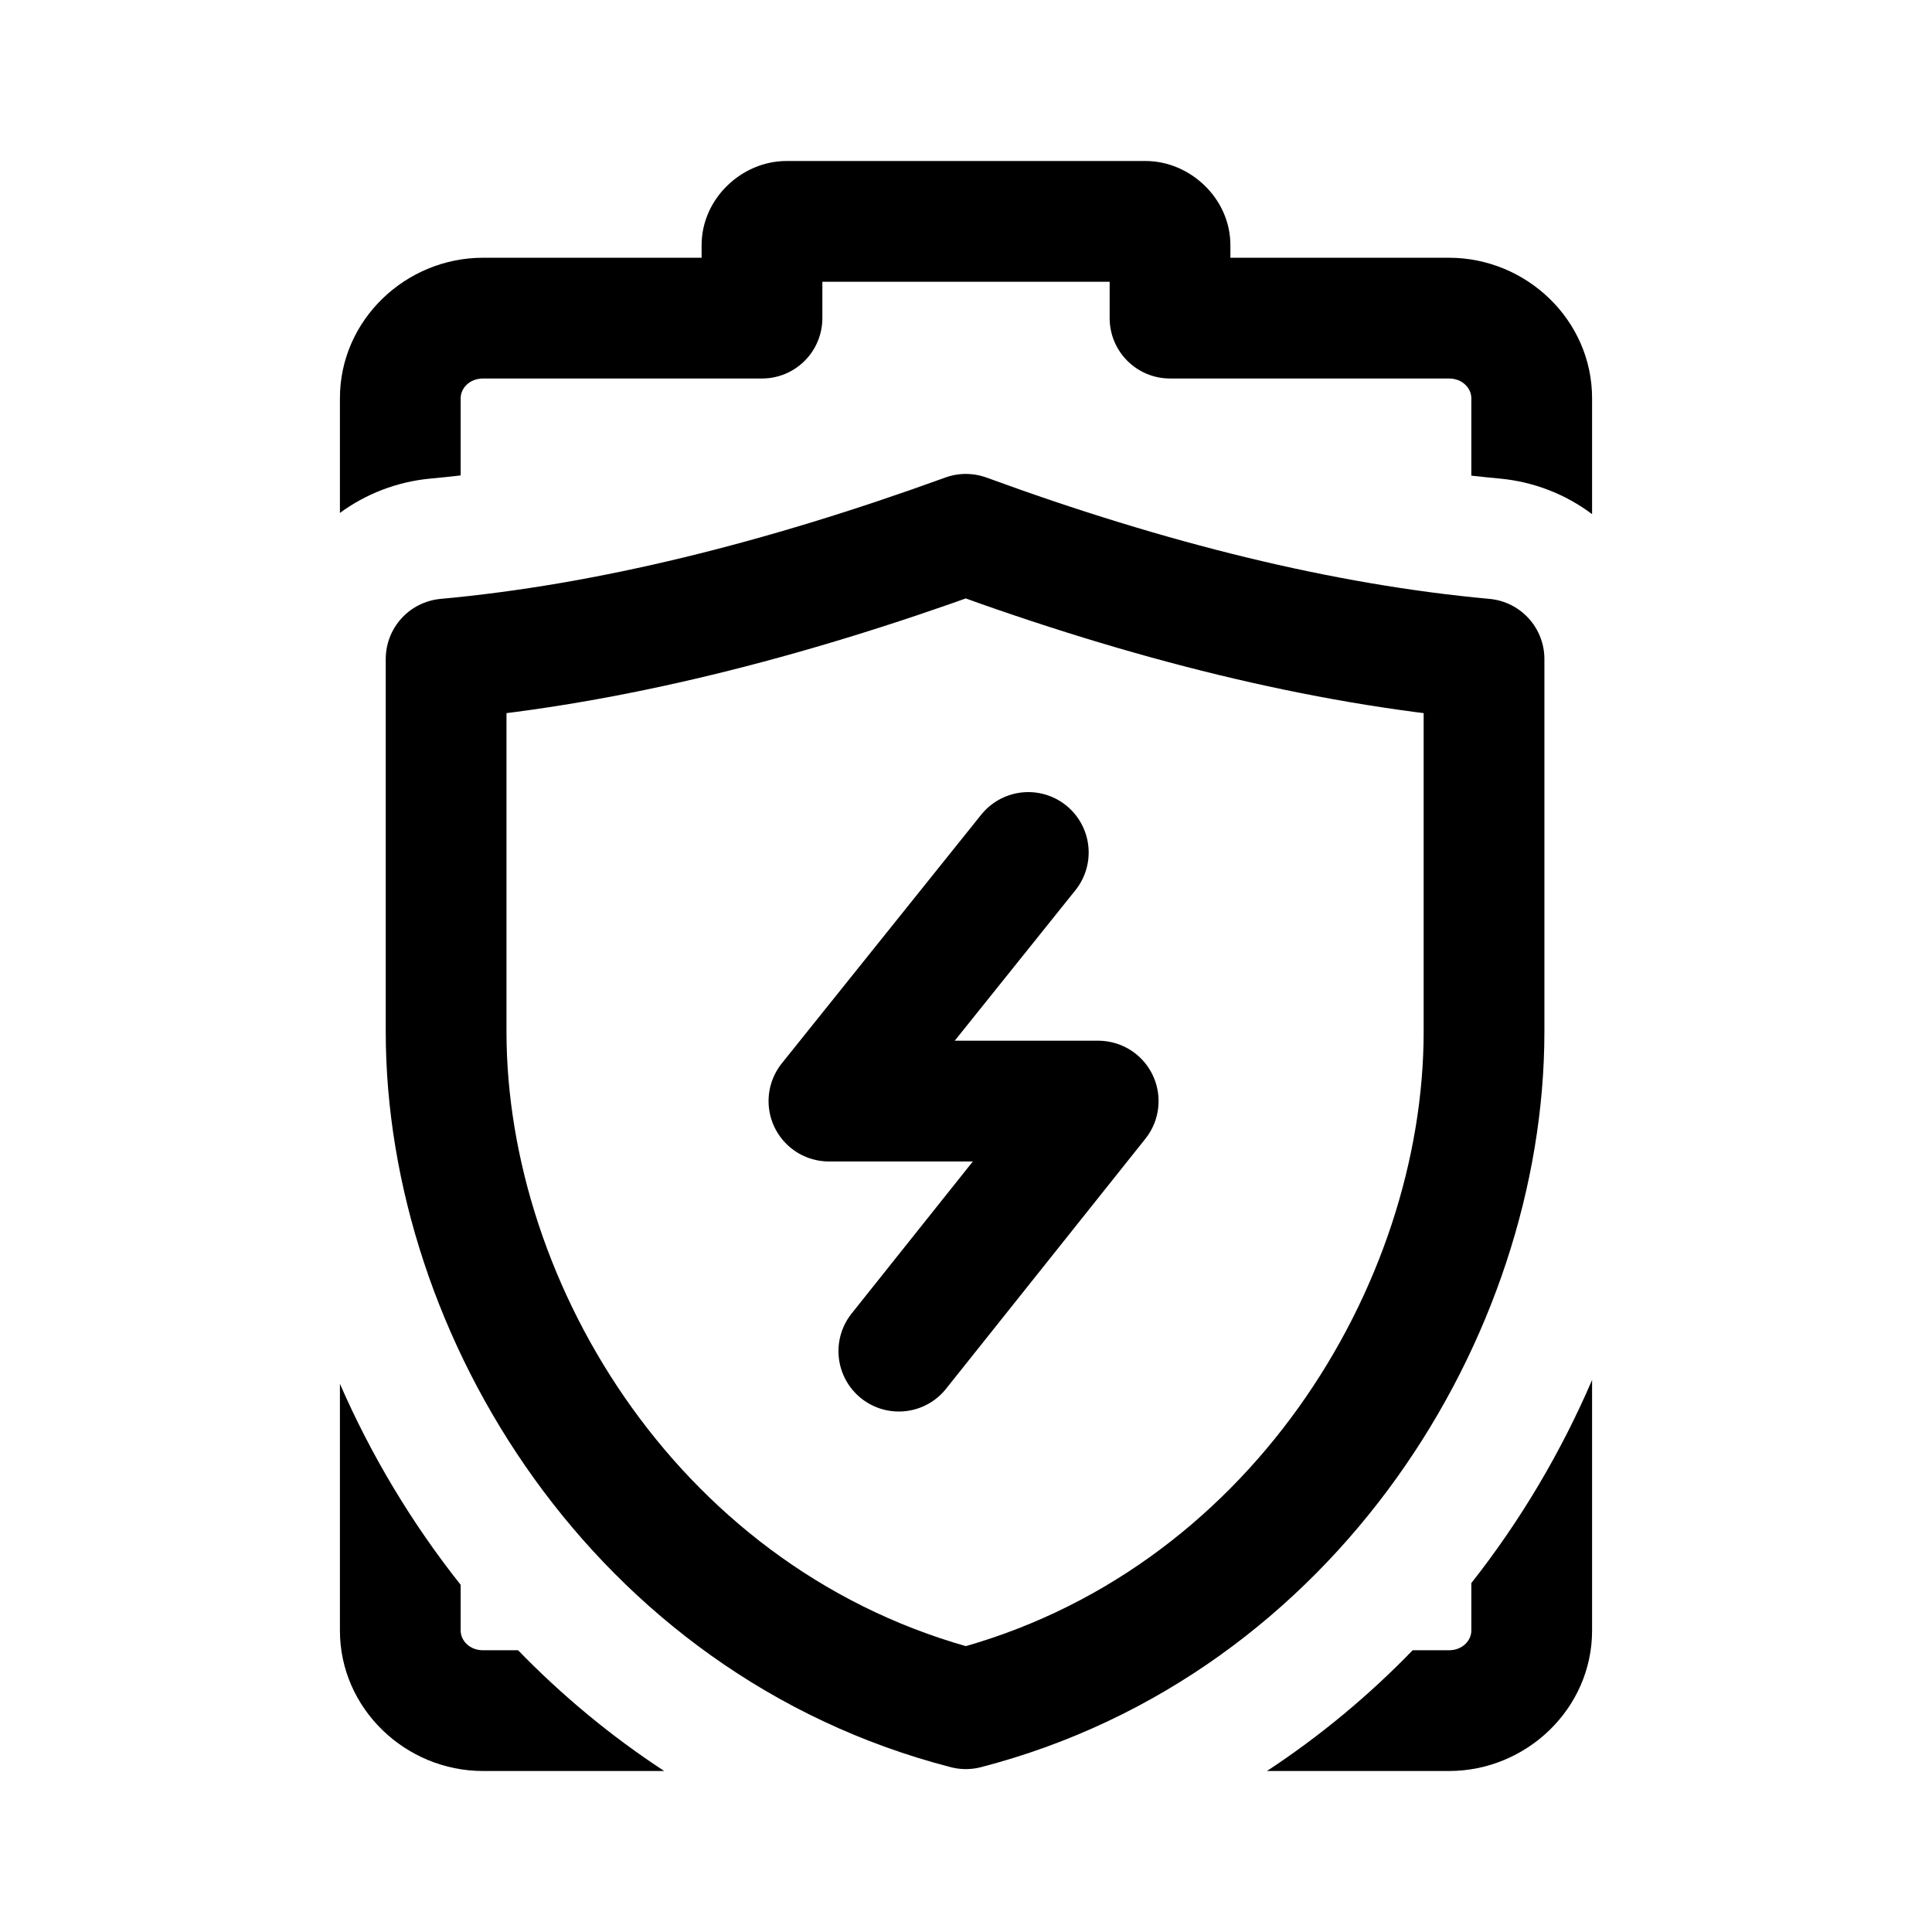
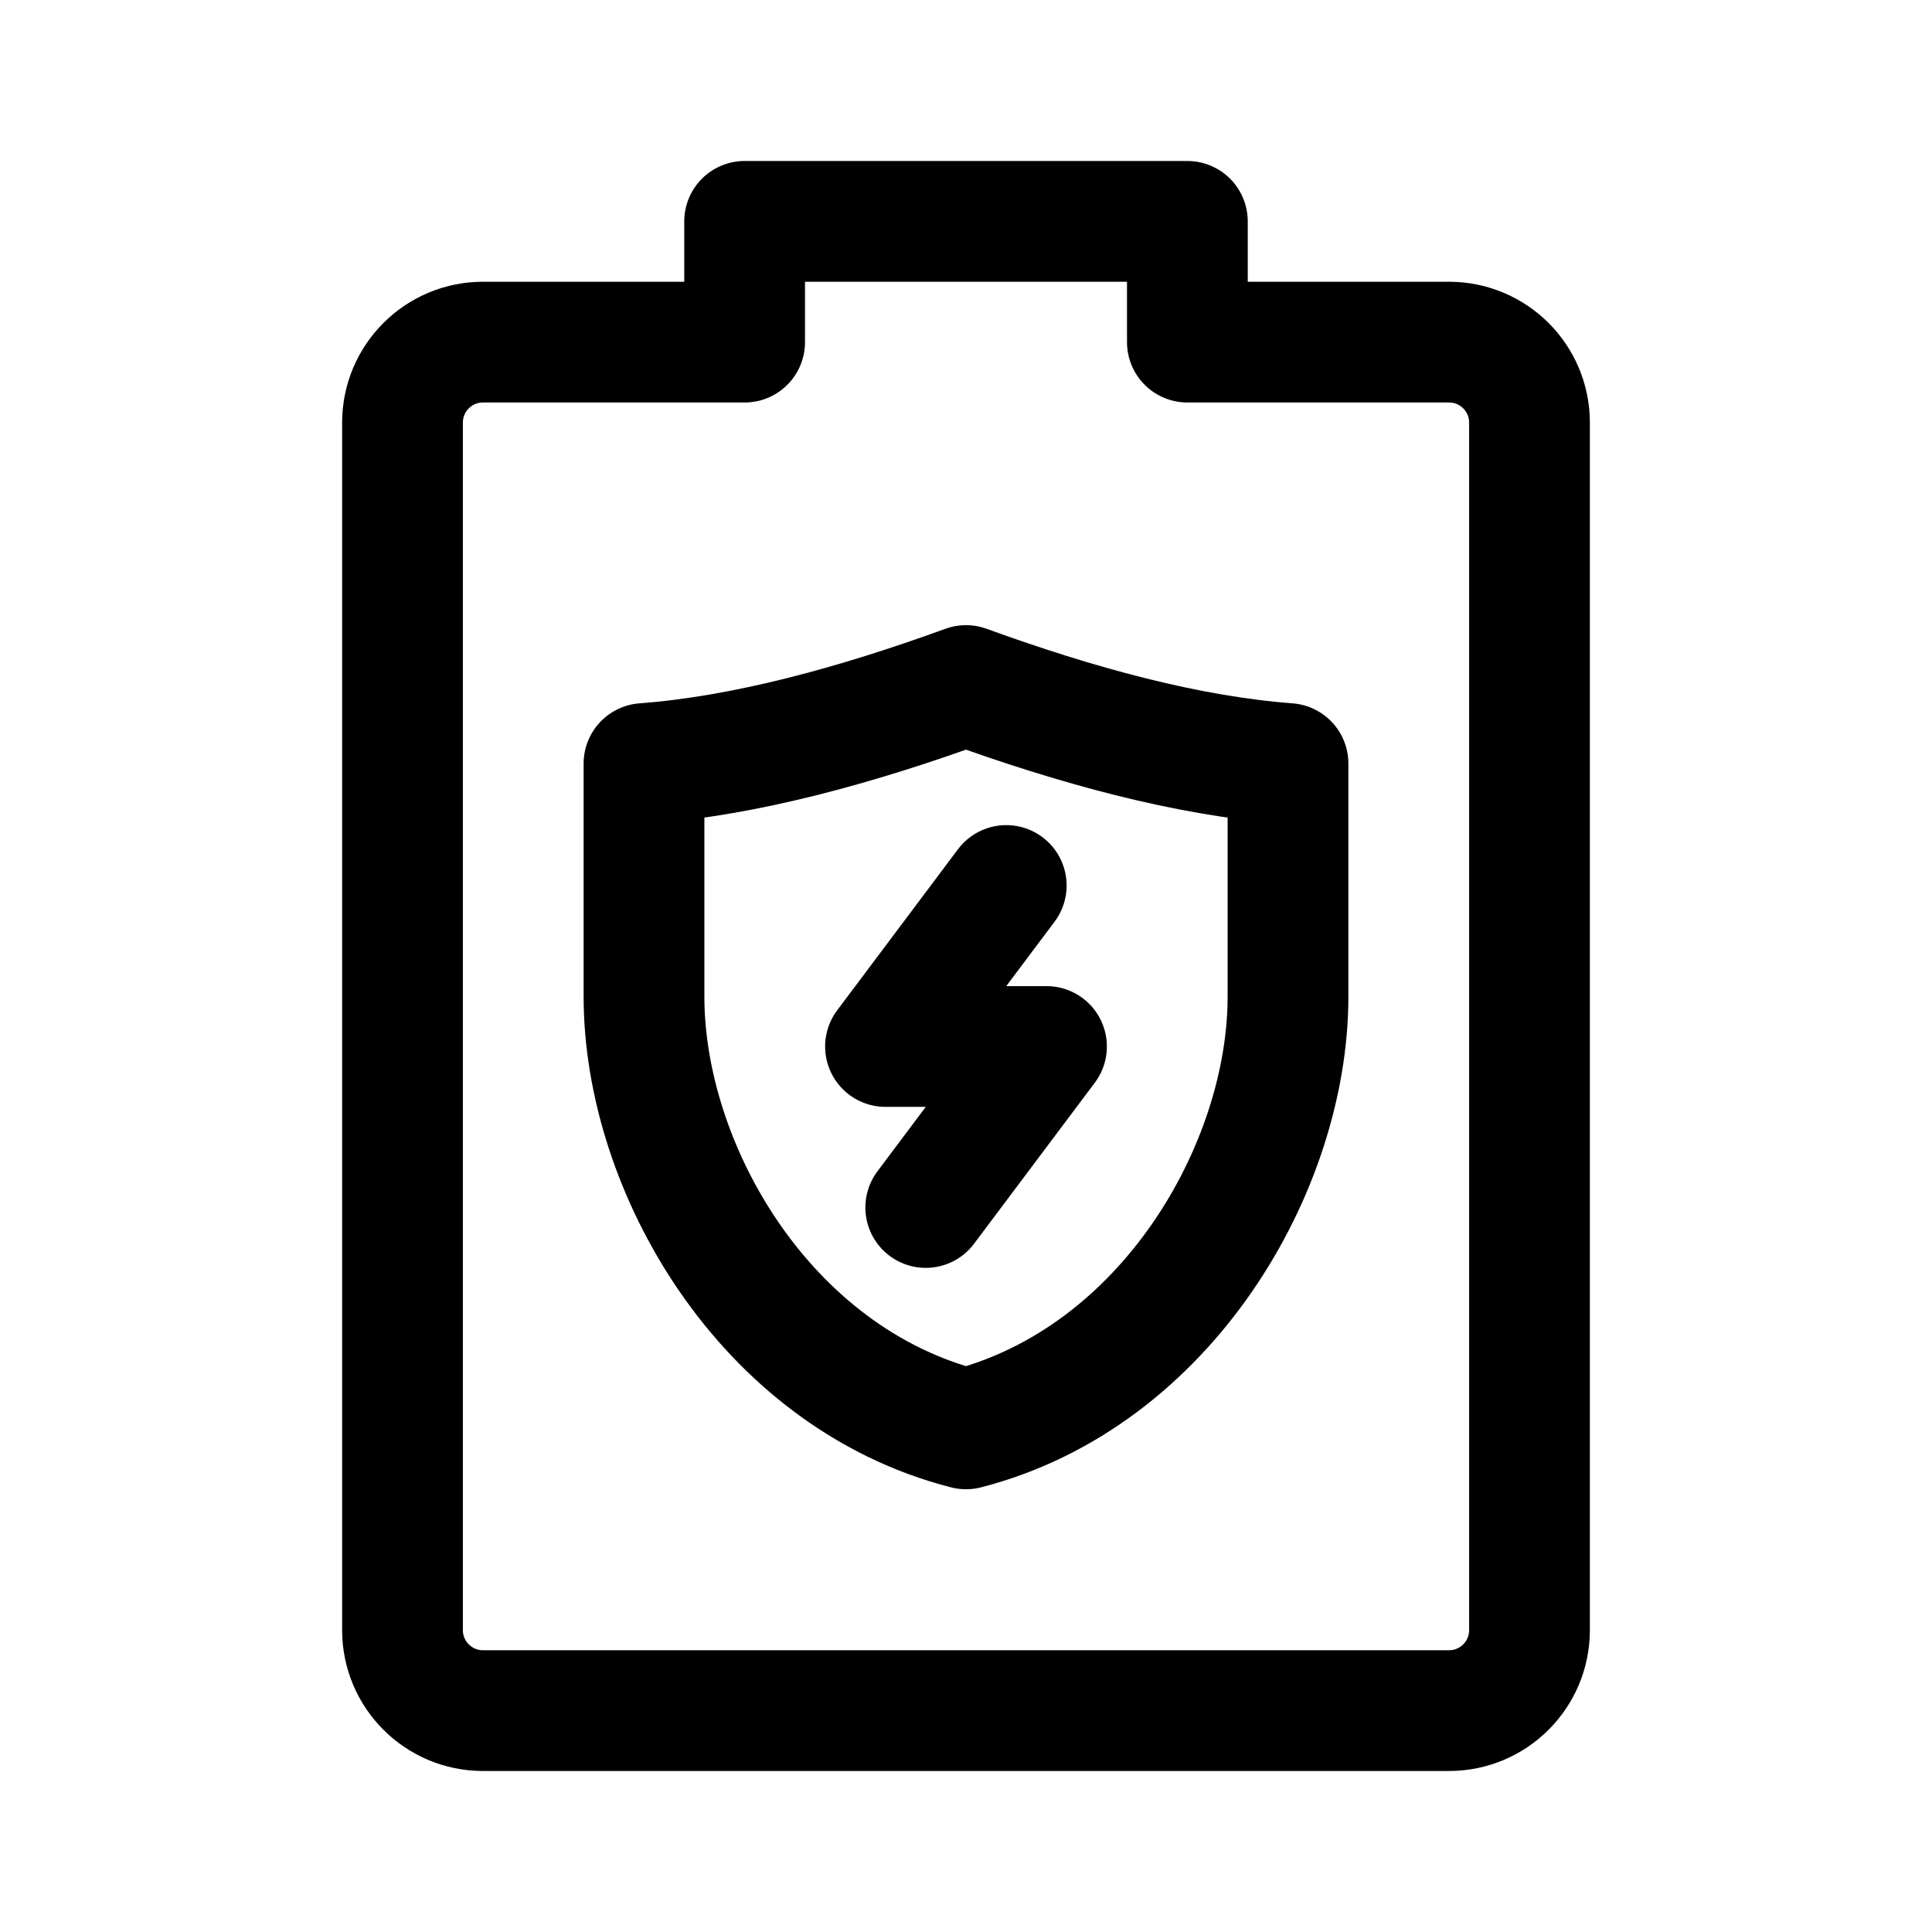
- <svg xmlns="http://www.w3.org/2000/svg" width="192" height="192" viewBox="0 0 50.8 50.8" version="1.1" id="svg8">
-   <defs id="defs2">
-     <marker orient="auto" refY="0" refX="0" id="Arrow1Lend" style="overflow:visible">
-       <path id="path844" d="M 0,0 5,-5 -12.5,0 5,5 Z" style="fill-rule:evenodd;stroke:#000000;stroke-width:1pt" transform="matrix(-0.8,0,0,-0.8,-10,0)" />
-     </marker>
-     <marker orient="auto" refY="0" refX="0" id="Arrow1Lstart" style="overflow:visible">
-       <path id="path841" d="M 0,0 5,-5 -12.5,0 5,5 Z" style="fill-rule:evenodd;stroke:#000000;stroke-width:1pt" transform="matrix(0.8,0,0,0.8,10,0)" />
-     </marker>
-     <pattern y="0" x="0" height="6" width="6" patternUnits="userSpaceOnUse" id="EMFhbasepattern" />
-     <pattern y="0" x="0" height="6" width="6" patternUnits="userSpaceOnUse" id="EMFhbasepattern-1" />
-     <pattern y="0" x="0" height="6" width="6" patternUnits="userSpaceOnUse" id="EMFhbasepattern-6" />
-     <pattern y="0" x="0" height="6" width="6" patternUnits="userSpaceOnUse" id="EMFhbasepattern-15" />
-     <pattern y="0" x="0" height="6" width="6" patternUnits="userSpaceOnUse" id="EMFhbasepattern-17" />
-     <pattern y="0" x="0" height="6" width="6" patternUnits="userSpaceOnUse" id="EMFhbasepattern-2" />
-     <pattern y="0" x="0" height="6" width="6" patternUnits="userSpaceOnUse" id="EMFhbasepattern-3" />
-     <pattern y="0" x="0" height="6" width="6" patternUnits="userSpaceOnUse" id="EMFhbasepattern-61" />
-     <pattern y="0" x="0" height="6" width="6" patternUnits="userSpaceOnUse" id="EMFhbasepattern-4" />
-     <pattern y="0" x="0" height="6" width="6" patternUnits="userSpaceOnUse" id="EMFhbasepattern-37" />
-     <pattern y="0" x="0" height="6" width="6" patternUnits="userSpaceOnUse" id="EMFhbasepattern-12" />
-     <pattern y="0" x="0" height="6" width="6" patternUnits="userSpaceOnUse" id="EMFhbasepattern-44" />
-     <pattern y="0" x="0" height="6" width="6" patternUnits="userSpaceOnUse" id="EMFhbasepattern-5" />
-     <pattern y="0" x="0" height="6" width="6" patternUnits="userSpaceOnUse" id="EMFhbasepattern-157" />
-     <pattern y="0" x="0" height="6" width="6" patternUnits="userSpaceOnUse" id="EMFhbasepattern-7" />
-     <pattern y="0" x="0" height="6" width="6" patternUnits="userSpaceOnUse" id="EMFhbasepattern-8" />
-     <pattern y="0" x="0" height="6" width="6" patternUnits="userSpaceOnUse" id="EMFhbasepattern-43" />
-     <pattern y="0" x="0" height="6" width="6" patternUnits="userSpaceOnUse" id="EMFhbasepattern-63" />
-     <pattern y="0" x="0" height="6" width="6" patternUnits="userSpaceOnUse" id="EMFhbasepattern-82" />
-     <pattern y="0" x="0" height="6" width="6" patternUnits="userSpaceOnUse" id="EMFhbasepattern-70" />
-     <pattern y="0" x="0" height="6" width="6" patternUnits="userSpaceOnUse" id="EMFhbasepattern-46" />
-     <pattern y="0" x="0" height="6" width="6" patternUnits="userSpaceOnUse" id="EMFhbasepattern-465" />
-     <pattern y="0" x="0" height="6" width="6" patternUnits="userSpaceOnUse" id="EMFhbasepattern-30" />
-     <pattern y="0" x="0" height="6" width="6" patternUnits="userSpaceOnUse" id="EMFhbasepattern-9" />
-     <pattern y="0" x="0" height="6" width="6" patternUnits="userSpaceOnUse" id="EMFhbasepattern-79" />
-     <pattern y="0" x="0" height="6" width="6" patternUnits="userSpaceOnUse" id="EMFhbasepattern-59" />
-     <pattern y="0" x="0" height="6" width="6" patternUnits="userSpaceOnUse" id="EMFhbasepattern-74" />
-     <pattern y="0" x="0" height="6" width="6" patternUnits="userSpaceOnUse" id="EMFhbasepattern-50" />
-     <pattern y="0" x="0" height="6" width="6" patternUnits="userSpaceOnUse" id="EMFhbasepattern-54" />
-     <pattern y="0" x="0" height="6" width="6" patternUnits="userSpaceOnUse" id="EMFhbasepattern-32" />
-     <pattern y="0" x="0" height="6" width="6" patternUnits="userSpaceOnUse" id="EMFhbasepattern-26" />
-     <pattern y="0" x="0" height="6" width="6" patternUnits="userSpaceOnUse" id="EMFhbasepattern-83" />
-     <pattern y="0" x="0" height="6" width="6" patternUnits="userSpaceOnUse" id="EMFhbasepattern-73" />
-     <pattern y="0" x="0" height="6" width="6" patternUnits="userSpaceOnUse" id="EMFhbasepattern-328" />
-     <pattern y="0" x="0" height="6" width="6" patternUnits="userSpaceOnUse" id="EMFhbasepattern-0" />
-     <pattern y="0" x="0" height="6" width="6" patternUnits="userSpaceOnUse" id="EMFhbasepattern-85" />
-     <pattern y="0" x="0" height="6" width="6" patternUnits="userSpaceOnUse" id="EMFhbasepattern-84" />
-     <pattern y="0" x="0" height="6" width="6" patternUnits="userSpaceOnUse" id="EMFhbasepattern-06" />
-     <pattern y="0" x="0" height="6" width="6" patternUnits="userSpaceOnUse" id="EMFhbasepattern-81" />
-     <pattern y="0" x="0" height="6" width="6" patternUnits="userSpaceOnUse" id="EMFhbasepattern-33" />
-     <pattern y="0" x="0" height="6" width="6" patternUnits="userSpaceOnUse" id="EMFhbasepattern-703" />
-     <pattern y="0" x="0" height="6" width="6" patternUnits="userSpaceOnUse" id="EMFhbasepattern-610" />
-     <pattern y="0" x="0" height="6" width="6" patternUnits="userSpaceOnUse" id="EMFhbasepattern-18" />
-     <pattern y="0" x="0" height="6" width="6" patternUnits="userSpaceOnUse" id="EMFhbasepattern-72" />
-     <pattern y="0" x="0" height="6" width="6" patternUnits="userSpaceOnUse" id="EMFhbasepattern-55" />
-     <pattern y="0" x="0" height="6" width="6" patternUnits="userSpaceOnUse" id="EMFhbasepattern-66" />
-     <pattern y="0" x="0" height="6" width="6" patternUnits="userSpaceOnUse" id="EMFhbasepattern-663" />
-     <pattern y="0" x="0" height="6" width="6" patternUnits="userSpaceOnUse" id="EMFhbasepattern-51" />
-     <pattern y="0" x="0" height="6" width="6" patternUnits="userSpaceOnUse" id="EMFhbasepattern-555" />
-     <pattern y="0" x="0" height="6" width="6" patternUnits="userSpaceOnUse" id="EMFhbasepattern-701" />
-     <pattern y="0" x="0" height="6" width="6" patternUnits="userSpaceOnUse" id="EMFhbasepattern-824" />
-     <pattern y="0" x="0" height="6" width="6" patternUnits="userSpaceOnUse" id="EMFhbasepattern-814" />
-     <pattern y="0" x="0" height="6" width="6" patternUnits="userSpaceOnUse" id="EMFhbasepattern-58" />
-     <pattern id="EMFhbasepattern-52" patternUnits="userSpaceOnUse" width="6" height="6" x="0" y="0" />
-     <pattern id="EMFhbasepattern-744" patternUnits="userSpaceOnUse" width="6" height="6" x="0" y="0" />
-     <pattern id="EMFhbasepattern-371" patternUnits="userSpaceOnUse" width="6" height="6" x="0" y="0" />
-     <pattern id="EMFhbasepattern-799" patternUnits="userSpaceOnUse" width="6" height="6" x="0" y="0" />
-     <pattern id="EMFhbasepattern-35" patternUnits="userSpaceOnUse" width="6" height="6" x="0" y="0" />
-     <pattern id="EMFhbasepattern-3289" patternUnits="userSpaceOnUse" width="6" height="6" x="0" y="0" />
-     <pattern id="EMFhbasepattern-613" patternUnits="userSpaceOnUse" width="6" height="6" x="0" y="0" />
-     <pattern id="EMFhbasepattern-39" patternUnits="userSpaceOnUse" width="6" height="6" x="0" y="0" />
-     <pattern id="EMFhbasepattern-94" patternUnits="userSpaceOnUse" width="6" height="6" x="0" y="0" />
-     <pattern id="EMFhbasepattern-21" patternUnits="userSpaceOnUse" width="6" height="6" x="0" y="0" />
-     <pattern id="EMFhbasepattern-506" patternUnits="userSpaceOnUse" width="6" height="6" x="0" y="0" />
-     <pattern id="EMFhbasepattern-88" patternUnits="userSpaceOnUse" width="6" height="6" x="0" y="0" />
-     <pattern id="EMFhbasepattern-14" patternUnits="userSpaceOnUse" width="6" height="6" x="0" y="0" />
-     <pattern id="EMFhbasepattern-323" patternUnits="userSpaceOnUse" width="6" height="6" x="0" y="0" />
-     <pattern id="EMFhbasepattern-7449" patternUnits="userSpaceOnUse" width="6" height="6" x="0" y="0" />
-     <pattern id="EMFhbasepattern-53" patternUnits="userSpaceOnUse" width="6" height="6" x="0" y="0" />
-     <pattern id="EMFhbasepattern-731" patternUnits="userSpaceOnUse" width="6" height="6" x="0" y="0" />
-     <pattern id="EMFhbasepattern-446" patternUnits="userSpaceOnUse" width="6" height="6" x="0" y="0" />
-     <pattern id="EMFhbasepattern-159" patternUnits="userSpaceOnUse" width="6" height="6" x="0" y="0" />
-     <pattern id="EMFhbasepattern-530" patternUnits="userSpaceOnUse" width="6" height="6" x="0" y="0" />
-     <pattern id="EMFhbasepattern-5554" patternUnits="userSpaceOnUse" width="6" height="6" x="0" y="0" />
-     <pattern id="EMFhbasepattern-68" patternUnits="userSpaceOnUse" width="6" height="6" x="0" y="0" />
-     <pattern id="EMFhbasepattern-395" patternUnits="userSpaceOnUse" width="6" height="6" x="0" y="0" />
-     <pattern id="EMFhbasepattern-550" patternUnits="userSpaceOnUse" width="6" height="6" x="0" y="0" />
-     <pattern id="EMFhbasepattern-10" patternUnits="userSpaceOnUse" width="6" height="6" x="0" y="0" />
-     <pattern id="EMFhbasepattern-07" patternUnits="userSpaceOnUse" width="6" height="6" x="0" y="0" />
-     <pattern id="EMFhbasepattern-45" patternUnits="userSpaceOnUse" width="6" height="6" x="0" y="0" />
-     <pattern id="EMFhbasepattern-064" patternUnits="userSpaceOnUse" width="6" height="6" x="0" y="0" />
-     <pattern id="EMFhbasepattern-702" patternUnits="userSpaceOnUse" width="6" height="6" x="0" y="0" />
-     <pattern id="EMFhbasepattern-741" patternUnits="userSpaceOnUse" width="6" height="6" x="0" y="0" />
-     <pattern id="EMFhbasepattern-334" patternUnits="userSpaceOnUse" width="6" height="6" x="0" y="0" />
-     <pattern id="EMFhbasepattern-75" patternUnits="userSpaceOnUse" width="6" height="6" x="0" y="0" />
-     <pattern id="EMFhbasepattern-108" patternUnits="userSpaceOnUse" width="6" height="6" x="0" y="0" />
-     <pattern id="EMFhbasepattern-02" patternUnits="userSpaceOnUse" width="6" height="6" x="0" y="0" />
-     <pattern id="EMFhbasepattern-539" patternUnits="userSpaceOnUse" width="6" height="6" x="0" y="0" />
-     <pattern id="EMFhbasepattern-62" patternUnits="userSpaceOnUse" width="6" height="6" x="0" y="0" />
-     <pattern id="EMFhbasepattern-309" patternUnits="userSpaceOnUse" width="6" height="6" x="0" y="0" />
-   </defs>
-   <g id="layer2">
-     <path id="path931" style="fill:none;stroke:#000000;stroke-width:3.175;stroke-linecap:round;stroke-linejoin:round;stroke-miterlimit:4;stroke-dasharray:none;stroke-opacity:1" d="m 11.73,17.328 c 4.271,-0.39 8.826,-1.523 13.666,-3.279 4.799,1.757 9.355,2.889 13.625,3.279 v 9.799 c 0,7.339 -5.043,15.576 -13.625,17.802 C 16.774,42.703 11.73,34.466 11.73,27.126 Z m 15.308,5.087 -5.242,6.537 h 7.08 l -5.242,6.575" />
-     <path id="path26686" style="color:#000000;fill:#000000;stroke-linecap:round;stroke-linejoin:round;-inkscape-stroke:none" d="m 78.164,16 c -4.449,0 -8.439,3.739 -8.439,8.359 v 1.256 H 48 c -7.69,0 -14.219,6.195 -14.219,13.955 v 7.674 3.729 a 18.002,18.002 0 0 1 8.916,-3.404 c 1.019,-0.093 2.048,-0.203 3.084,-0.322 v -0.002 -7.674 c 0,-0.982 0.878,-1.955 2.219,-1.955 h 27.725 a 6.001,6.001 0 0 0 6,-6 V 28 h 28.551 v 3.615 a 6.001,6.001 0 0 0 6,6 H 144 c 1.341,0 2.219,0.973 2.219,1.955 v 7.691 0.008 c 0.975,0.111 1.942,0.211 2.902,0.299 a 18.002,18.002 0 0 1 9.098,3.527 v -3.834 -7.691 c 0,-7.76 -6.528,-13.955 -14.219,-13.955 H 122.275 V 24.359 C 122.275,19.739 118.285,16 113.836,16 Z m 80.055,121.141 c -3.074,7.142 -7.092,13.959 -12,20.184 v 4.721 C 146.219,163.027 145.341,164 144,164 h -3.613 c -4.313,4.459 -9.15,8.498 -14.48,12 H 139.129 144 c 7.69,0 14.219,-6.195 14.219,-13.955 z m -124.438,0.381 v 15.4 9.123 C 33.781,169.805 40.31,176 48,176 h 4.752 13.254 C 60.661,172.498 55.812,168.459 51.488,164 H 48 c -1.341,0 -2.219,-0.973 -2.219,-1.955 v -4.547 c -4.893,-6.161 -8.913,-12.906 -12,-19.977 z" transform="scale(0.2645833)" />
-   </g>
+ <svg xmlns="http://www.w3.org/2000/svg" width="192" height="192" viewBox="0 0 192 192" fill="none">
+   <path d="M40 162V42C40 37.582 43.582 34 48 34H74V22H118V34H144C148.418 34 152 37.582 152 42V162C152 166.418 148.418 170 144 170H48C43.582 170 40 166.418 40 162Z" stroke="black" stroke-width="12" stroke-linejoin="round" />
+   <path d="M64 75.88C74 75.128 85 72.128 96 68.128C107 72.128 118 75.128 128 75.88V99.045C128 116 115.952 136.872 96 142C75.952 136.872 64 116 64 99.045V75.88Z" stroke="black" stroke-width="12" stroke-linecap="round" stroke-linejoin="round" />
+   <path d="M100 88L88 104H104L92 120" stroke="black" stroke-width="12" stroke-linecap="round" stroke-linejoin="round" />
</svg>
